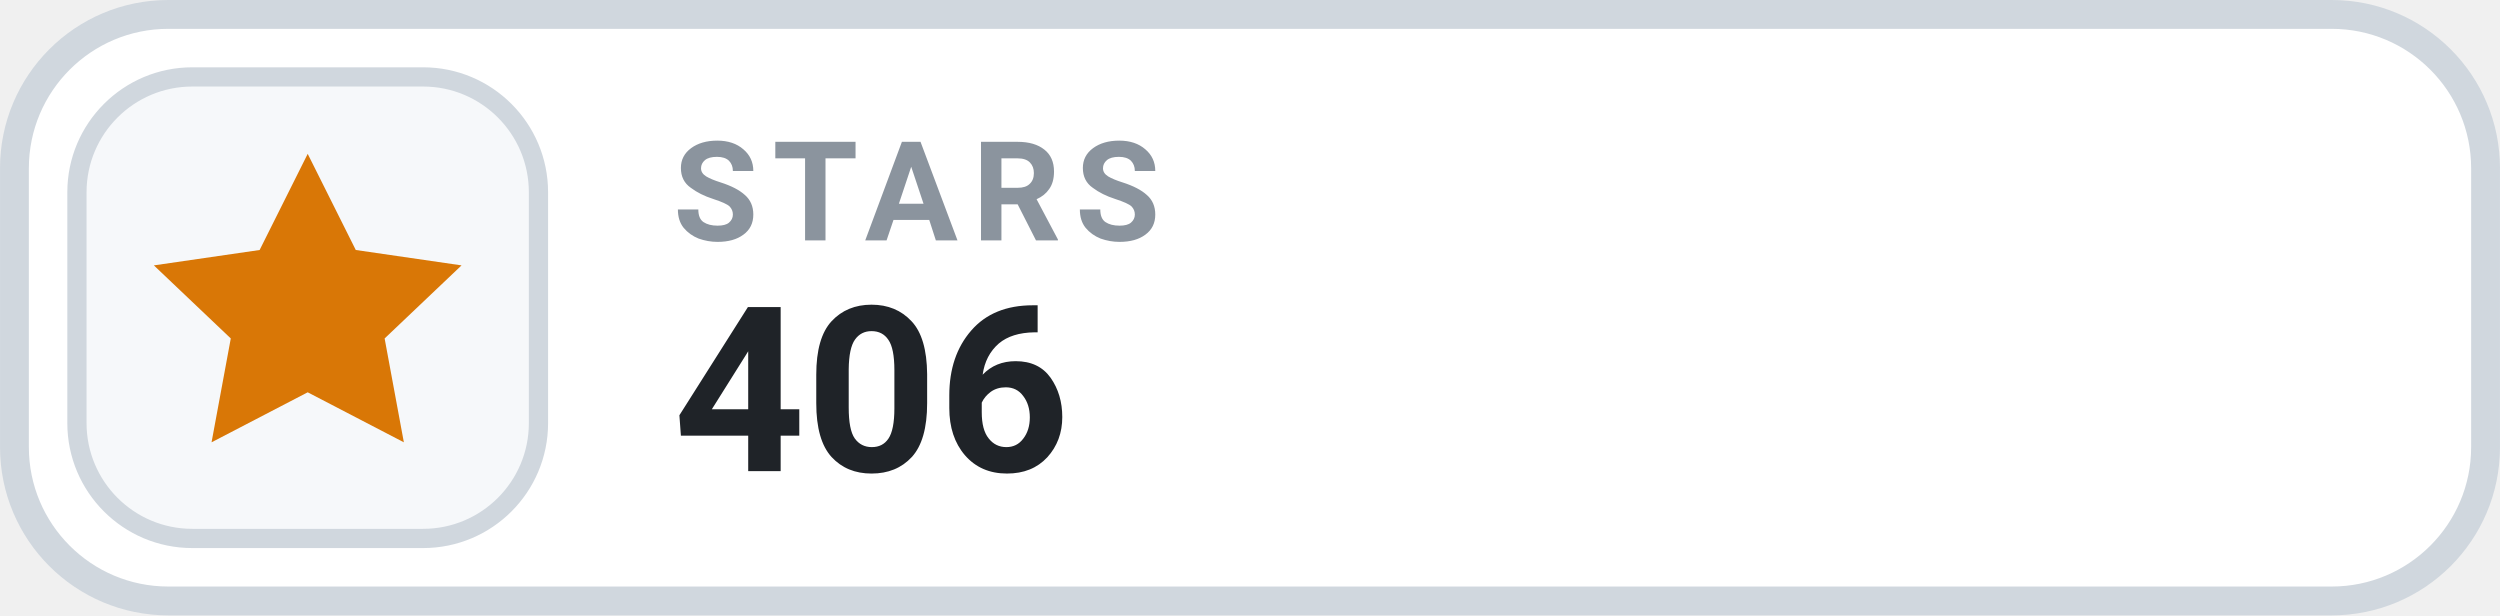
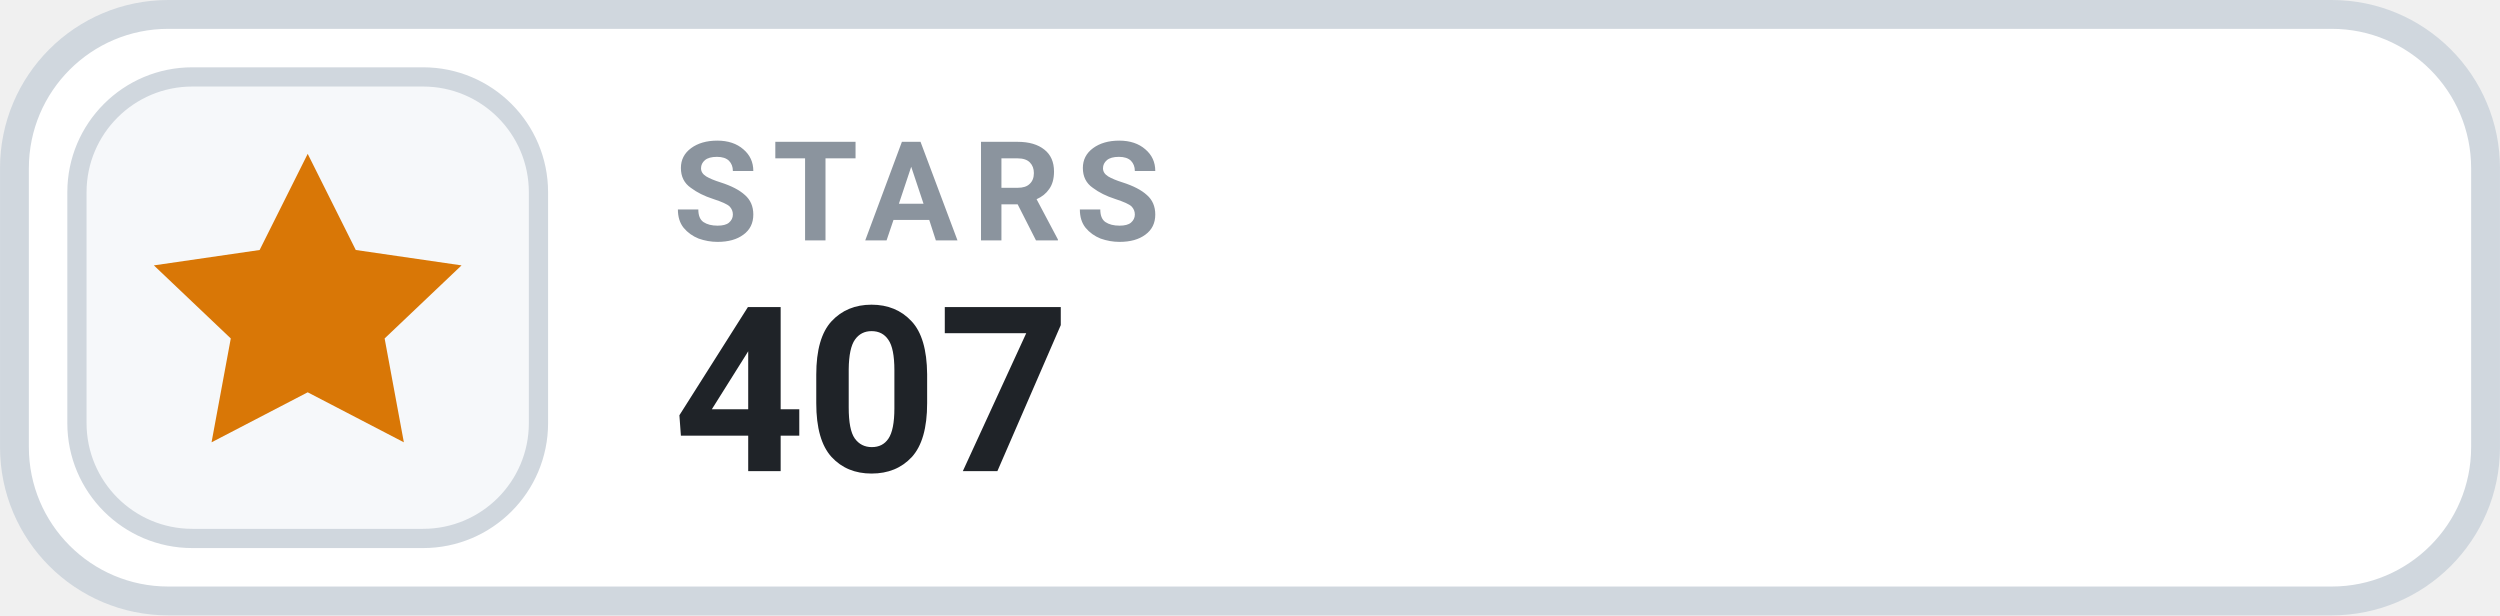
- <svg xmlns="http://www.w3.org/2000/svg" width="126" height="31.015" viewBox="0 0 130 32" role="img" aria-label="STARS 406">
+ <svg xmlns="http://www.w3.org/2000/svg" width="126" height="31.015" viewBox="0 0 130 32" role="img" aria-label="STARS 407">
  <rect x=".75" y=".75" width="128.5" height="30.5" rx="8" fill="#FFFFFF" stroke="#D0D7DE" stroke-width="1.5" />
  <rect x="4" y="4" width="24" height="24" rx="6" fill="#F6F8FA" stroke="#D0D7DE" stroke-width="1" />
  <g transform="translate(16 16)" style="color:#D97706;">
    <path d="M0 -8 l2.5 5 5.5 .8 -4 3.8 1 5.4 -5 -2.6 -5 2.6 1 -5.4 -4 -3.8 5.5 -.8 Z" fill="currentColor" />
  </g>
  <text x="35" y="12.5" fill="#8B949E" font-family="-apple-system,BlinkMacSystemFont,'Segoe UI',Roboto,Helvetica,Arial,sans-serif" font-size="7.2" font-weight="700" letter-spacing=".75">STARS</text>
-   <text x="35" y="24.5" fill="#1F2328" font-family="-apple-system,BlinkMacSystemFont,'Segoe UI',Roboto,Helvetica,Arial,sans-serif" font-size="12" font-weight="700">406</text>
+   <text x="35" y="24.5" fill="#1F2328" font-family="-apple-system,BlinkMacSystemFont,'Segoe UI',Roboto,Helvetica,Arial,sans-serif" font-size="12" font-weight="700">407</text>
</svg>
